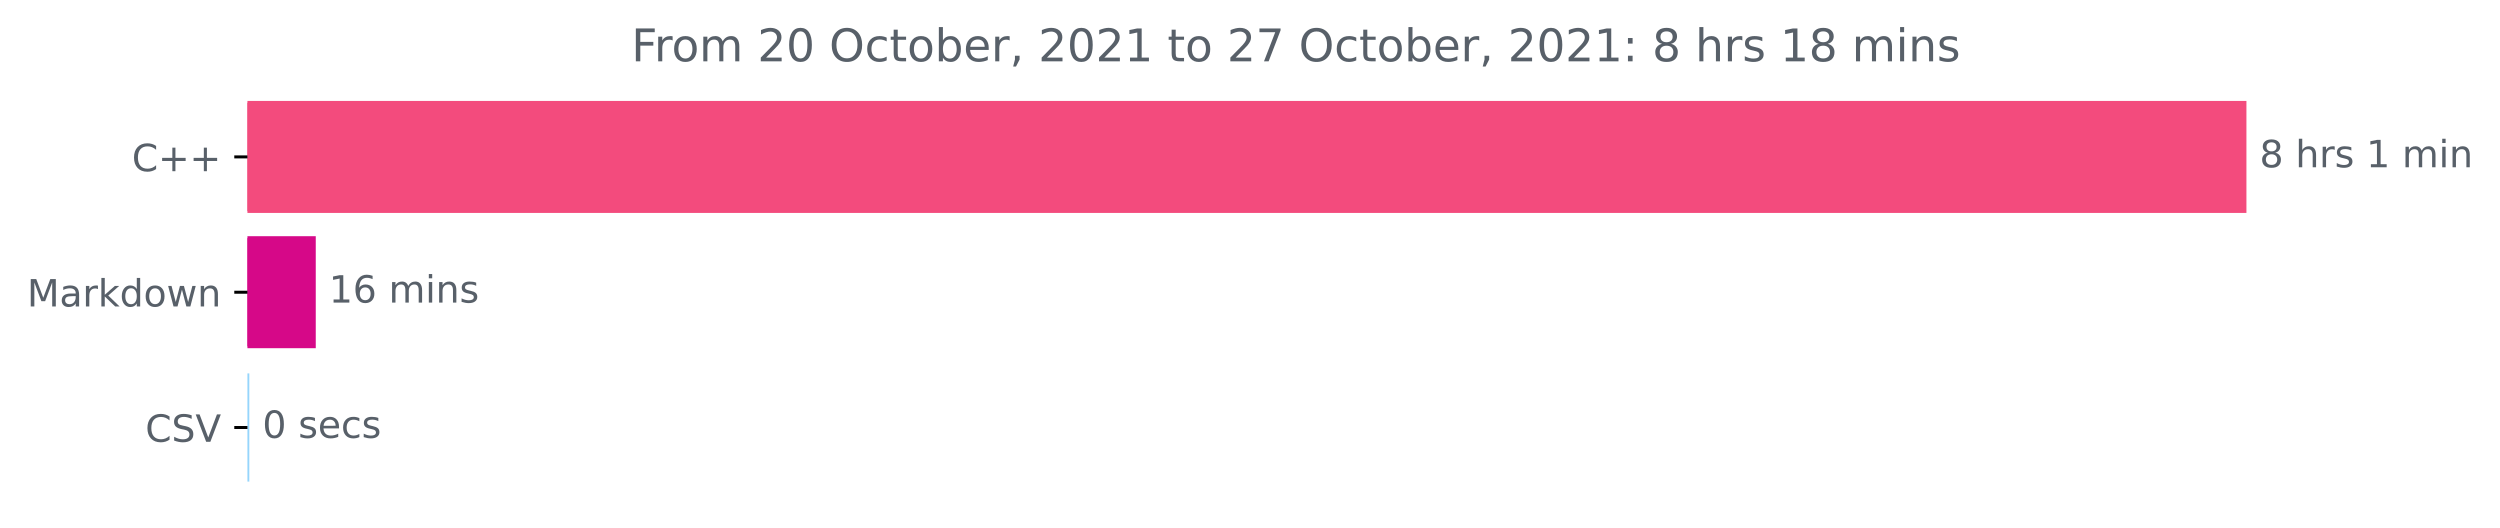
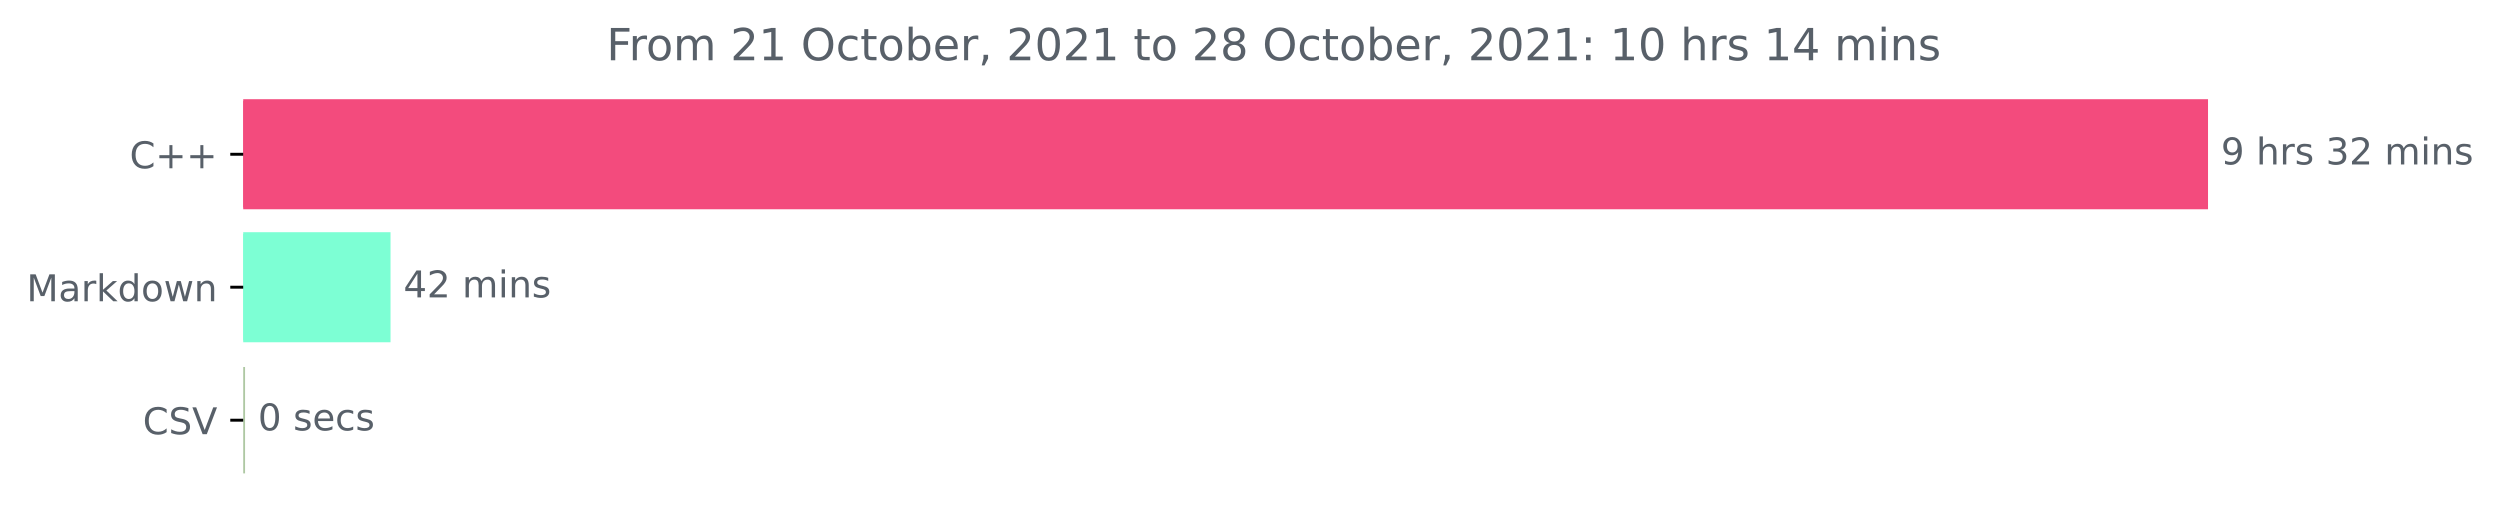
- <svg xmlns="http://www.w3.org/2000/svg" xmlns:xlink="http://www.w3.org/1999/xlink" height="140.398pt" version="1.1" viewBox="0 0 665.243 140.398" width="665.243pt">
+ <svg xmlns="http://www.w3.org/2000/svg" xmlns:xlink="http://www.w3.org/1999/xlink" height="140.398pt" version="1.1" viewBox="0 0 676.815 140.398" width="676.815pt">
  <defs>
    <style type="text/css">*{stroke-linecap:butt;stroke-linejoin:round;}</style>
  </defs>
  <g id="figure_1">
    <g id="patch_1">
-       <path d="M 0 140.398  L 665.243 140.398  L 665.243 0  L 0 0  z " style="fill:none;" />
+       <path d="M 0 140.398  L 676.815 140.398  L 676.815 0  L 0 0  z " style="fill:none;" />
    </g>
    <g id="axes_1">
      <g id="patch_2">
-         <path clip-path="url(#p5a28c29434)" d="M 65.841 27.358  L 597.269 27.358  L 597.269 56.158  L 65.841 56.158  z " style="fill:#f34b7d;stroke:#f34b7d;stroke-linejoin:miter;" />
+         <path clip-path="url(#pa5c65a21aa)" d="M 65.841 27.358  L 597.269 27.358  L 597.269 56.158  L 65.841 56.158  z " style="fill:#f34b7d;stroke:#f34b7d;stroke-linejoin:miter;" />
      </g>
      <g id="patch_3">
-         <path clip-path="url(#p5a28c29434)" d="M 65.841 63.358  L 83.522 63.358  L 83.522 92.158  L 65.841 92.158  z " style="fill:#d60888;stroke:#d60888;stroke-linejoin:miter;" />
+         <path clip-path="url(#pa5c65a21aa)" d="M 65.841 63.358  L 105.227 63.358  L 105.227 92.158  L 65.841 92.158  z " style="fill:#7dffd4;stroke:#7dffd4;stroke-linejoin:miter;" />
      </g>
      <g id="patch_4">
-         <path clip-path="url(#p5a28c29434)" d="M 65.841 99.358  L 65.841 99.358  L 65.841 128.158  L 65.841 128.158  z " style="fill:#95d5fc;stroke:#95d5fc;stroke-linejoin:miter;" />
+         <path clip-path="url(#pa5c65a21aa)" d="M 65.841 99.358  L 65.841 99.358  L 65.841 128.158  L 65.841 128.158  z " style="fill:#aec8a3;stroke:#aec8a3;stroke-linejoin:miter;" />
      </g>
      <g id="matplotlib.axis_1" />
      <g id="matplotlib.axis_2">
        <g id="ytick_1">
          <g id="line2d_1">
            <defs>
-               <path d="M 0 0  L -3.5 0  " id="m89ce0a4db3" style="stroke:#000000;stroke-width:0.8;" />
+               <path d="M 0 0  L -3.5 0  " id="m3f6c119785" style="stroke:#000000;stroke-width:0.8;" />
            </defs>
            <g>
-               <use style="stroke:#000000;stroke-width:0.8;" x="65.841" xlink:href="#m89ce0a4db3" y="41.758" />
+               <use style="stroke:#000000;stroke-width:0.8;" x="65.841" xlink:href="#m3f6c119785" y="41.758" />
            </g>
          </g>
          <g id="text_1">
            <g style="fill:#586069;" transform="translate(35.09844 45.55734)scale(0.1 -0.1)">
              <defs>
                <path d="M 4122 4306  L 4122 3641  Q 3803 3938 3442 4084  Q 3081 4231 2675 4231  Q 1875 4231 1450 3742  Q 1025 3253 1025 2328  Q 1025 1406 1450 917  Q 1875 428 2675 428  Q 3081 428 3442 575  Q 3803 722 4122 1019  L 4122 359  Q 3791 134 3420 21  Q 3050 -91 2638 -91  Q 1578 -91 968 557  Q 359 1206 359 2328  Q 359 3453 968 4101  Q 1578 4750 2638 4750  Q 3056 4750 3426 4639  Q 3797 4528 4122 4306  z " id="DejaVuSans-43" transform="scale(0.015625)" />
                <path d="M 2944 4013  L 2944 2272  L 4684 2272  L 4684 1741  L 2944 1741  L 2944 0  L 2419 0  L 2419 1741  L 678 1741  L 678 2272  L 2419 2272  L 2419 4013  L 2944 4013  z " id="DejaVuSans-2b" transform="scale(0.015625)" />
              </defs>
              <use xlink:href="#DejaVuSans-43" />
              <use x="69.824" xlink:href="#DejaVuSans-2b" />
              <use x="153.613" xlink:href="#DejaVuSans-2b" />
            </g>
          </g>
        </g>
        <g id="ytick_2">
          <g id="line2d_2">
            <g>
-               <use style="stroke:#000000;stroke-width:0.8;" x="65.841" xlink:href="#m89ce0a4db3" y="77.758" />
+               <use style="stroke:#000000;stroke-width:0.8;" x="65.841" xlink:href="#m3f6c119785" y="77.758" />
            </g>
          </g>
          <g id="text_2">
            <g style="fill:#586069;" transform="translate(7.2 81.55734)scale(0.1 -0.1)">
              <defs>
                <path d="M 628 4666  L 1569 4666  L 2759 1491  L 3956 4666  L 4897 4666  L 4897 0  L 4281 0  L 4281 4097  L 3078 897  L 2444 897  L 1241 4097  L 1241 0  L 628 0  L 628 4666  z " id="DejaVuSans-4d" transform="scale(0.015625)" />
                <path d="M 2194 1759  Q 1497 1759 1228 1600  Q 959 1441 959 1056  Q 959 750 1161 570  Q 1363 391 1709 391  Q 2188 391 2477 730  Q 2766 1069 2766 1631  L 2766 1759  L 2194 1759  z M 3341 1997  L 3341 0  L 2766 0  L 2766 531  Q 2569 213 2275 61  Q 1981 -91 1556 -91  Q 1019 -91 701 211  Q 384 513 384 1019  Q 384 1609 779 1909  Q 1175 2209 1959 2209  L 2766 2209  L 2766 2266  Q 2766 2663 2505 2880  Q 2244 3097 1772 3097  Q 1472 3097 1187 3025  Q 903 2953 641 2809  L 641 3341  Q 956 3463 1253 3523  Q 1550 3584 1831 3584  Q 2591 3584 2966 3190  Q 3341 2797 3341 1997  z " id="DejaVuSans-61" transform="scale(0.015625)" />
                <path d="M 2631 2963  Q 2534 3019 2420 3045  Q 2306 3072 2169 3072  Q 1681 3072 1420 2755  Q 1159 2438 1159 1844  L 1159 0  L 581 0  L 581 3500  L 1159 3500  L 1159 2956  Q 1341 3275 1631 3429  Q 1922 3584 2338 3584  Q 2397 3584 2469 3576  Q 2541 3569 2628 3553  L 2631 2963  z " id="DejaVuSans-72" transform="scale(0.015625)" />
                <path d="M 581 4863  L 1159 4863  L 1159 1991  L 2875 3500  L 3609 3500  L 1753 1863  L 3688 0  L 2938 0  L 1159 1709  L 1159 0  L 581 0  L 581 4863  z " id="DejaVuSans-6b" transform="scale(0.015625)" />
                <path d="M 2906 2969  L 2906 4863  L 3481 4863  L 3481 0  L 2906 0  L 2906 525  Q 2725 213 2448 61  Q 2172 -91 1784 -91  Q 1150 -91 751 415  Q 353 922 353 1747  Q 353 2572 751 3078  Q 1150 3584 1784 3584  Q 2172 3584 2448 3432  Q 2725 3281 2906 2969  z M 947 1747  Q 947 1113 1208 752  Q 1469 391 1925 391  Q 2381 391 2643 752  Q 2906 1113 2906 1747  Q 2906 2381 2643 2742  Q 2381 3103 1925 3103  Q 1469 3103 1208 2742  Q 947 2381 947 1747  z " id="DejaVuSans-64" transform="scale(0.015625)" />
                <path d="M 1959 3097  Q 1497 3097 1228 2736  Q 959 2375 959 1747  Q 959 1119 1226 758  Q 1494 397 1959 397  Q 2419 397 2687 759  Q 2956 1122 2956 1747  Q 2956 2369 2687 2733  Q 2419 3097 1959 3097  z M 1959 3584  Q 2709 3584 3137 3096  Q 3566 2609 3566 1747  Q 3566 888 3137 398  Q 2709 -91 1959 -91  Q 1206 -91 779 398  Q 353 888 353 1747  Q 353 2609 779 3096  Q 1206 3584 1959 3584  z " id="DejaVuSans-6f" transform="scale(0.015625)" />
                <path d="M 269 3500  L 844 3500  L 1563 769  L 2278 3500  L 2956 3500  L 3675 769  L 4391 3500  L 4966 3500  L 4050 0  L 3372 0  L 2619 2869  L 1863 0  L 1184 0  L 269 3500  z " id="DejaVuSans-77" transform="scale(0.015625)" />
                <path d="M 3513 2113  L 3513 0  L 2938 0  L 2938 2094  Q 2938 2591 2744 2837  Q 2550 3084 2163 3084  Q 1697 3084 1428 2787  Q 1159 2491 1159 1978  L 1159 0  L 581 0  L 581 3500  L 1159 3500  L 1159 2956  Q 1366 3272 1645 3428  Q 1925 3584 2291 3584  Q 2894 3584 3203 3211  Q 3513 2838 3513 2113  z " id="DejaVuSans-6e" transform="scale(0.015625)" />
              </defs>
              <use xlink:href="#DejaVuSans-4d" />
              <use x="86.279" xlink:href="#DejaVuSans-61" />
              <use x="147.559" xlink:href="#DejaVuSans-72" />
              <use x="188.672" xlink:href="#DejaVuSans-6b" />
              <use x="246.582" xlink:href="#DejaVuSans-64" />
              <use x="310.059" xlink:href="#DejaVuSans-6f" />
              <use x="371.24" xlink:href="#DejaVuSans-77" />
              <use x="453.027" xlink:href="#DejaVuSans-6e" />
            </g>
          </g>
        </g>
        <g id="ytick_3">
          <g id="line2d_3">
            <g>
-               <use style="stroke:#000000;stroke-width:0.8;" x="65.841" xlink:href="#m89ce0a4db3" y="113.758" />
+               <use style="stroke:#000000;stroke-width:0.8;" x="65.841" xlink:href="#m3f6c119785" y="113.758" />
            </g>
          </g>
          <g id="text_3">
            <g style="fill:#586069;" transform="translate(38.66875 117.5573)scale(0.1 -0.1)">
              <defs>
                <path d="M 3425 4513  L 3425 3897  Q 3066 4069 2747 4153  Q 2428 4238 2131 4238  Q 1616 4238 1336 4038  Q 1056 3838 1056 3469  Q 1056 3159 1242 3001  Q 1428 2844 1947 2747  L 2328 2669  Q 3034 2534 3370 2195  Q 3706 1856 3706 1288  Q 3706 609 3251 259  Q 2797 -91 1919 -91  Q 1588 -91 1214 -16  Q 841 59 441 206  L 441 856  Q 825 641 1194 531  Q 1563 422 1919 422  Q 2459 422 2753 634  Q 3047 847 3047 1241  Q 3047 1584 2836 1778  Q 2625 1972 2144 2069  L 1759 2144  Q 1053 2284 737 2584  Q 422 2884 422 3419  Q 422 4038 858 4394  Q 1294 4750 2059 4750  Q 2388 4750 2728 4690  Q 3069 4631 3425 4513  z " id="DejaVuSans-53" transform="scale(0.015625)" />
                <path d="M 1831 0  L 50 4666  L 709 4666  L 2188 738  L 3669 4666  L 4325 4666  L 2547 0  L 1831 0  z " id="DejaVuSans-56" transform="scale(0.015625)" />
              </defs>
              <use xlink:href="#DejaVuSans-43" />
              <use x="69.824" xlink:href="#DejaVuSans-53" />
              <use x="133.301" xlink:href="#DejaVuSans-56" />
            </g>
          </g>
        </g>
      </g>
      <g id="text_4">
        <g style="fill:#586069;" transform="translate(601.2692 44.5175)scale(0.1 -0.1)">
          <defs>
-             <path d="M 2034 2216  Q 1584 2216 1326 1975  Q 1069 1734 1069 1313  Q 1069 891 1326 650  Q 1584 409 2034 409  Q 2484 409 2743 651  Q 3003 894 3003 1313  Q 3003 1734 2745 1975  Q 2488 2216 2034 2216  z M 1403 2484  Q 997 2584 770 2862  Q 544 3141 544 3541  Q 544 4100 942 4425  Q 1341 4750 2034 4750  Q 2731 4750 3128 4425  Q 3525 4100 3525 3541  Q 3525 3141 3298 2862  Q 3072 2584 2669 2484  Q 3125 2378 3379 2068  Q 3634 1759 3634 1313  Q 3634 634 3220 271  Q 2806 -91 2034 -91  Q 1263 -91 848 271  Q 434 634 434 1313  Q 434 1759 690 2068  Q 947 2378 1403 2484  z M 1172 3481  Q 1172 3119 1398 2916  Q 1625 2713 2034 2713  Q 2441 2713 2670 2916  Q 2900 3119 2900 3481  Q 2900 3844 2670 4047  Q 2441 4250 2034 4250  Q 1625 4250 1398 4047  Q 1172 3844 1172 3481  z " id="DejaVuSans-38" transform="scale(0.015625)" />
+             <path d="M 703 97  L 703 672  Q 941 559 1184 500  Q 1428 441 1663 441  Q 2288 441 2617 861  Q 2947 1281 2994 2138  Q 2813 1869 2534 1725  Q 2256 1581 1919 1581  Q 1219 1581 811 2004  Q 403 2428 403 3163  Q 403 3881 828 4315  Q 1253 4750 1959 4750  Q 2769 4750 3195 4129  Q 3622 3509 3622 2328  Q 3622 1225 3098 567  Q 2575 -91 1691 -91  Q 1453 -91 1209 -44  Q 966 3 703 97  z M 1959 2075  Q 2384 2075 2632 2365  Q 2881 2656 2881 3163  Q 2881 3666 2632 3958  Q 2384 4250 1959 4250  Q 1534 4250 1286 3958  Q 1038 3666 1038 3163  Q 1038 2656 1286 2365  Q 1534 2075 1959 2075  z " id="DejaVuSans-39" transform="scale(0.015625)" />
            <path id="DejaVuSans-20" transform="scale(0.015625)" />
            <path d="M 3513 2113  L 3513 0  L 2938 0  L 2938 2094  Q 2938 2591 2744 2837  Q 2550 3084 2163 3084  Q 1697 3084 1428 2787  Q 1159 2491 1159 1978  L 1159 0  L 581 0  L 581 4863  L 1159 4863  L 1159 2956  Q 1366 3272 1645 3428  Q 1925 3584 2291 3584  Q 2894 3584 3203 3211  Q 3513 2838 3513 2113  z " id="DejaVuSans-68" transform="scale(0.015625)" />
            <path d="M 2834 3397  L 2834 2853  Q 2591 2978 2328 3040  Q 2066 3103 1784 3103  Q 1356 3103 1142 2972  Q 928 2841 928 2578  Q 928 2378 1081 2264  Q 1234 2150 1697 2047  L 1894 2003  Q 2506 1872 2764 1633  Q 3022 1394 3022 966  Q 3022 478 2636 193  Q 2250 -91 1575 -91  Q 1294 -91 989 -36  Q 684 19 347 128  L 347 722  Q 666 556 975 473  Q 1284 391 1588 391  Q 1994 391 2212 530  Q 2431 669 2431 922  Q 2431 1156 2273 1281  Q 2116 1406 1581 1522  L 1381 1569  Q 847 1681 609 1914  Q 372 2147 372 2553  Q 372 3047 722 3315  Q 1072 3584 1716 3584  Q 2034 3584 2315 3537  Q 2597 3491 2834 3397  z " id="DejaVuSans-73" transform="scale(0.015625)" />
-             <path d="M 794 531  L 1825 531  L 1825 4091  L 703 3866  L 703 4441  L 1819 4666  L 2450 4666  L 2450 531  L 3481 531  L 3481 0  L 794 0  L 794 531  z " id="DejaVuSans-31" transform="scale(0.015625)" />
+             <path d="M 2597 2516  Q 3050 2419 3304 2112  Q 3559 1806 3559 1356  Q 3559 666 3084 287  Q 2609 -91 1734 -91  Q 1441 -91 1130 -33  Q 819 25 488 141  L 488 750  Q 750 597 1062 519  Q 1375 441 1716 441  Q 2309 441 2620 675  Q 2931 909 2931 1356  Q 2931 1769 2642 2001  Q 2353 2234 1838 2234  L 1294 2234  L 1294 2753  L 1863 2753  Q 2328 2753 2575 2939  Q 2822 3125 2822 3475  Q 2822 3834 2567 4026  Q 2313 4219 1838 4219  Q 1578 4219 1281 4162  Q 984 4106 628 3988  L 628 4550  Q 988 4650 1302 4700  Q 1616 4750 1894 4750  Q 2613 4750 3031 4423  Q 3450 4097 3450 3541  Q 3450 3153 3228 2886  Q 3006 2619 2597 2516  z " id="DejaVuSans-33" transform="scale(0.015625)" />
+             <path d="M 1228 531  L 3431 531  L 3431 0  L 469 0  L 469 531  Q 828 903 1448 1529  Q 2069 2156 2228 2338  Q 2531 2678 2651 2914  Q 2772 3150 2772 3378  Q 2772 3750 2511 3984  Q 2250 4219 1831 4219  Q 1534 4219 1204 4116  Q 875 4013 500 3803  L 500 4441  Q 881 4594 1212 4672  Q 1544 4750 1819 4750  Q 2544 4750 2975 4387  Q 3406 4025 3406 3419  Q 3406 3131 3298 2873  Q 3191 2616 2906 2266  Q 2828 2175 2409 1742  Q 1991 1309 1228 531  z " id="DejaVuSans-32" transform="scale(0.015625)" />
            <path d="M 3328 2828  Q 3544 3216 3844 3400  Q 4144 3584 4550 3584  Q 5097 3584 5394 3201  Q 5691 2819 5691 2113  L 5691 0  L 5113 0  L 5113 2094  Q 5113 2597 4934 2840  Q 4756 3084 4391 3084  Q 3944 3084 3684 2787  Q 3425 2491 3425 1978  L 3425 0  L 2847 0  L 2847 2094  Q 2847 2600 2669 2842  Q 2491 3084 2119 3084  Q 1678 3084 1418 2786  Q 1159 2488 1159 1978  L 1159 0  L 581 0  L 581 3500  L 1159 3500  L 1159 2956  Q 1356 3278 1631 3431  Q 1906 3584 2284 3584  Q 2666 3584 2933 3390  Q 3200 3197 3328 2828  z " id="DejaVuSans-6d" transform="scale(0.015625)" />
            <path d="M 603 3500  L 1178 3500  L 1178 0  L 603 0  L 603 3500  z M 603 4863  L 1178 4863  L 1178 4134  L 603 4134  L 603 4863  z " id="DejaVuSans-69" transform="scale(0.015625)" />
          </defs>
-           <use xlink:href="#DejaVuSans-38" />
+           <use xlink:href="#DejaVuSans-39" />
          <use x="63.623" xlink:href="#DejaVuSans-20" />
          <use x="95.41" xlink:href="#DejaVuSans-68" />
          <use x="158.789" xlink:href="#DejaVuSans-72" />
          <use x="199.902" xlink:href="#DejaVuSans-73" />
          <use x="252.002" xlink:href="#DejaVuSans-20" />
-           <use x="283.789" xlink:href="#DejaVuSans-31" />
-           <use x="347.412" xlink:href="#DejaVuSans-20" />
-           <use x="379.199" xlink:href="#DejaVuSans-6d" />
-           <use x="476.611" xlink:href="#DejaVuSans-69" />
-           <use x="504.395" xlink:href="#DejaVuSans-6e" />
+           <use x="283.789" xlink:href="#DejaVuSans-33" />
+           <use x="347.412" xlink:href="#DejaVuSans-32" />
+           <use x="411.035" xlink:href="#DejaVuSans-20" />
+           <use x="442.822" xlink:href="#DejaVuSans-6d" />
+           <use x="540.234" xlink:href="#DejaVuSans-69" />
+           <use x="568.018" xlink:href="#DejaVuSans-6e" />
+           <use x="631.396" xlink:href="#DejaVuSans-73" />
        </g>
      </g>
      <g id="text_5">
-         <g style="fill:#586069;" transform="translate(87.52196 80.5175)scale(0.1 -0.1)">
-           <defs>
-             <path d="M 2113 2584  Q 1688 2584 1439 2293  Q 1191 2003 1191 1497  Q 1191 994 1439 701  Q 1688 409 2113 409  Q 2538 409 2786 701  Q 3034 994 3034 1497  Q 3034 2003 2786 2293  Q 2538 2584 2113 2584  z M 3366 4563  L 3366 3988  Q 3128 4100 2886 4159  Q 2644 4219 2406 4219  Q 1781 4219 1451 3797  Q 1122 3375 1075 2522  Q 1259 2794 1537 2939  Q 1816 3084 2150 3084  Q 2853 3084 3261 2657  Q 3669 2231 3669 1497  Q 3669 778 3244 343  Q 2819 -91 2113 -91  Q 1303 -91 875 529  Q 447 1150 447 2328  Q 447 3434 972 4092  Q 1497 4750 2381 4750  Q 2619 4750 2861 4703  Q 3103 4656 3366 4563  z " id="DejaVuSans-36" transform="scale(0.015625)" />
-           </defs>
-           <use xlink:href="#DejaVuSans-31" />
-           <use x="63.623" xlink:href="#DejaVuSans-36" />
+         <g style="fill:#586069;" transform="translate(109.2268 80.5175)scale(0.1 -0.1)">
+           <defs>
+             <path d="M 2419 4116  L 825 1625  L 2419 1625  L 2419 4116  z M 2253 4666  L 3047 4666  L 3047 1625  L 3713 1625  L 3713 1100  L 3047 1100  L 3047 0  L 2419 0  L 2419 1100  L 313 1100  L 313 1709  L 2253 4666  z " id="DejaVuSans-34" transform="scale(0.015625)" />
+           </defs>
+           <use xlink:href="#DejaVuSans-34" />
+           <use x="63.623" xlink:href="#DejaVuSans-32" />
          <use x="127.246" xlink:href="#DejaVuSans-20" />
          <use x="159.033" xlink:href="#DejaVuSans-6d" />
          <use x="256.445" xlink:href="#DejaVuSans-69" />
          <use x="284.229" xlink:href="#DejaVuSans-6e" />
          <use x="347.607" xlink:href="#DejaVuSans-73" />
        </g>
      </g>
      <g id="text_6">
        <g style="fill:#586069;" transform="translate(69.84063 116.5175)scale(0.1 -0.1)">
          <defs>
            <path d="M 2034 4250  Q 1547 4250 1301 3770  Q 1056 3291 1056 2328  Q 1056 1369 1301 889  Q 1547 409 2034 409  Q 2525 409 2770 889  Q 3016 1369 3016 2328  Q 3016 3291 2770 3770  Q 2525 4250 2034 4250  z M 2034 4750  Q 2819 4750 3233 4129  Q 3647 3509 3647 2328  Q 3647 1150 3233 529  Q 2819 -91 2034 -91  Q 1250 -91 836 529  Q 422 1150 422 2328  Q 422 3509 836 4129  Q 1250 4750 2034 4750  z " id="DejaVuSans-30" transform="scale(0.015625)" />
            <path d="M 3597 1894  L 3597 1613  L 953 1613  Q 991 1019 1311 708  Q 1631 397 2203 397  Q 2534 397 2845 478  Q 3156 559 3463 722  L 3463 178  Q 3153 47 2828 -22  Q 2503 -91 2169 -91  Q 1331 -91 842 396  Q 353 884 353 1716  Q 353 2575 817 3079  Q 1281 3584 2069 3584  Q 2775 3584 3186 3129  Q 3597 2675 3597 1894  z M 3022 2063  Q 3016 2534 2758 2815  Q 2500 3097 2075 3097  Q 1594 3097 1305 2825  Q 1016 2553 972 2059  L 3022 2063  z " id="DejaVuSans-65" transform="scale(0.015625)" />
            <path d="M 3122 3366  L 3122 2828  Q 2878 2963 2633 3030  Q 2388 3097 2138 3097  Q 1578 3097 1268 2742  Q 959 2388 959 1747  Q 959 1106 1268 751  Q 1578 397 2138 397  Q 2388 397 2633 464  Q 2878 531 3122 666  L 3122 134  Q 2881 22 2623 -34  Q 2366 -91 2075 -91  Q 1284 -91 818 406  Q 353 903 353 1747  Q 353 2603 823 3093  Q 1294 3584 2113 3584  Q 2378 3584 2631 3529  Q 2884 3475 3122 3366  z " id="DejaVuSans-63" transform="scale(0.015625)" />
          </defs>
          <use xlink:href="#DejaVuSans-30" />
          <use x="63.623" xlink:href="#DejaVuSans-20" />
          <use x="95.41" xlink:href="#DejaVuSans-73" />
          <use x="147.51" xlink:href="#DejaVuSans-65" />
          <use x="209.033" xlink:href="#DejaVuSans-63" />
          <use x="264.014" xlink:href="#DejaVuSans-73" />
        </g>
      </g>
      <g id="text_7">
-         <g style="fill:#586069;" transform="translate(168.0206 16.31812)scale(0.12 -0.12)">
+         <g style="fill:#586069;" transform="translate(164.2031 16.31812)scale(0.12 -0.12)">
          <defs>
            <path d="M 628 4666  L 3309 4666  L 3309 4134  L 1259 4134  L 1259 2759  L 3109 2759  L 3109 2228  L 1259 2228  L 1259 0  L 628 0  L 628 4666  z " id="DejaVuSans-46" transform="scale(0.015625)" />
-             <path d="M 1228 531  L 3431 531  L 3431 0  L 469 0  L 469 531  Q 828 903 1448 1529  Q 2069 2156 2228 2338  Q 2531 2678 2651 2914  Q 2772 3150 2772 3378  Q 2772 3750 2511 3984  Q 2250 4219 1831 4219  Q 1534 4219 1204 4116  Q 875 4013 500 3803  L 500 4441  Q 881 4594 1212 4672  Q 1544 4750 1819 4750  Q 2544 4750 2975 4387  Q 3406 4025 3406 3419  Q 3406 3131 3298 2873  Q 3191 2616 2906 2266  Q 2828 2175 2409 1742  Q 1991 1309 1228 531  z " id="DejaVuSans-32" transform="scale(0.015625)" />
+             <path d="M 794 531  L 1825 531  L 1825 4091  L 703 3866  L 703 4441  L 1819 4666  L 2450 4666  L 2450 531  L 3481 531  L 3481 0  L 794 0  L 794 531  z " id="DejaVuSans-31" transform="scale(0.015625)" />
            <path d="M 2522 4238  Q 1834 4238 1429 3725  Q 1025 3213 1025 2328  Q 1025 1447 1429 934  Q 1834 422 2522 422  Q 3209 422 3611 934  Q 4013 1447 4013 2328  Q 4013 3213 3611 3725  Q 3209 4238 2522 4238  z M 2522 4750  Q 3503 4750 4090 4092  Q 4678 3434 4678 2328  Q 4678 1225 4090 567  Q 3503 -91 2522 -91  Q 1538 -91 948 565  Q 359 1222 359 2328  Q 359 3434 948 4092  Q 1538 4750 2522 4750  z " id="DejaVuSans-4f" transform="scale(0.015625)" />
            <path d="M 1172 4494  L 1172 3500  L 2356 3500  L 2356 3053  L 1172 3053  L 1172 1153  Q 1172 725 1289 603  Q 1406 481 1766 481  L 2356 481  L 2356 0  L 1766 0  Q 1100 0 847 248  Q 594 497 594 1153  L 594 3053  L 172 3053  L 172 3500  L 594 3500  L 594 4494  L 1172 4494  z " id="DejaVuSans-74" transform="scale(0.015625)" />
            <path d="M 3116 1747  Q 3116 2381 2855 2742  Q 2594 3103 2138 3103  Q 1681 3103 1420 2742  Q 1159 2381 1159 1747  Q 1159 1113 1420 752  Q 1681 391 2138 391  Q 2594 391 2855 752  Q 3116 1113 3116 1747  z M 1159 2969  Q 1341 3281 1617 3432  Q 1894 3584 2278 3584  Q 2916 3584 3314 3078  Q 3713 2572 3713 1747  Q 3713 922 3314 415  Q 2916 -91 2278 -91  Q 1894 -91 1617 61  Q 1341 213 1159 525  L 1159 0  L 581 0  L 581 4863  L 1159 4863  L 1159 2969  z " id="DejaVuSans-62" transform="scale(0.015625)" />
            <path d="M 750 794  L 1409 794  L 1409 256  L 897 -744  L 494 -744  L 750 256  L 750 794  z " id="DejaVuSans-2c" transform="scale(0.015625)" />
-             <path d="M 525 4666  L 3525 4666  L 3525 4397  L 1831 0  L 1172 0  L 2766 4134  L 525 4134  L 525 4666  z " id="DejaVuSans-37" transform="scale(0.015625)" />
+             <path d="M 2034 2216  Q 1584 2216 1326 1975  Q 1069 1734 1069 1313  Q 1069 891 1326 650  Q 1584 409 2034 409  Q 2484 409 2743 651  Q 3003 894 3003 1313  Q 3003 1734 2745 1975  Q 2488 2216 2034 2216  z M 1403 2484  Q 997 2584 770 2862  Q 544 3141 544 3541  Q 544 4100 942 4425  Q 1341 4750 2034 4750  Q 2731 4750 3128 4425  Q 3525 4100 3525 3541  Q 3525 3141 3298 2862  Q 3072 2584 2669 2484  Q 3125 2378 3379 2068  Q 3634 1759 3634 1313  Q 3634 634 3220 271  Q 2806 -91 2034 -91  Q 1263 -91 848 271  Q 434 634 434 1313  Q 434 1759 690 2068  Q 947 2378 1403 2484  z M 1172 3481  Q 1172 3119 1398 2916  Q 1625 2713 2034 2713  Q 2441 2713 2670 2916  Q 2900 3119 2900 3481  Q 2900 3844 2670 4047  Q 2441 4250 2034 4250  Q 1625 4250 1398 4047  Q 1172 3844 1172 3481  z " id="DejaVuSans-38" transform="scale(0.015625)" />
            <path d="M 750 794  L 1409 794  L 1409 0  L 750 0  L 750 794  z M 750 3309  L 1409 3309  L 1409 2516  L 750 2516  L 750 3309  z " id="DejaVuSans-3a" transform="scale(0.015625)" />
          </defs>
          <use xlink:href="#DejaVuSans-46" />
          <use x="50.27" xlink:href="#DejaVuSans-72" />
          <use x="89.133" xlink:href="#DejaVuSans-6f" />
          <use x="150.314" xlink:href="#DejaVuSans-6d" />
          <use x="247.727" xlink:href="#DejaVuSans-20" />
          <use x="279.514" xlink:href="#DejaVuSans-32" />
-           <use x="343.137" xlink:href="#DejaVuSans-30" />
+           <use x="343.137" xlink:href="#DejaVuSans-31" />
          <use x="406.76" xlink:href="#DejaVuSans-20" />
          <use x="438.547" xlink:href="#DejaVuSans-4f" />
          <use x="517.258" xlink:href="#DejaVuSans-63" />
          <use x="572.238" xlink:href="#DejaVuSans-74" />
          <use x="611.447" xlink:href="#DejaVuSans-6f" />
          <use x="672.629" xlink:href="#DejaVuSans-62" />
          <use x="736.105" xlink:href="#DejaVuSans-65" />
          <use x="797.629" xlink:href="#DejaVuSans-72" />
          <use x="838.742" xlink:href="#DejaVuSans-2c" />
          <use x="870.529" xlink:href="#DejaVuSans-20" />
          <use x="902.316" xlink:href="#DejaVuSans-32" />
          <use x="965.939" xlink:href="#DejaVuSans-30" />
          <use x="1029.562" xlink:href="#DejaVuSans-32" />
          <use x="1093.186" xlink:href="#DejaVuSans-31" />
          <use x="1156.809" xlink:href="#DejaVuSans-20" />
          <use x="1188.596" xlink:href="#DejaVuSans-74" />
          <use x="1227.805" xlink:href="#DejaVuSans-6f" />
          <use x="1288.986" xlink:href="#DejaVuSans-20" />
          <use x="1320.773" xlink:href="#DejaVuSans-32" />
-           <use x="1384.396" xlink:href="#DejaVuSans-37" />
+           <use x="1384.396" xlink:href="#DejaVuSans-38" />
          <use x="1448.02" xlink:href="#DejaVuSans-20" />
          <use x="1479.807" xlink:href="#DejaVuSans-4f" />
          <use x="1558.518" xlink:href="#DejaVuSans-63" />
          <use x="1613.498" xlink:href="#DejaVuSans-74" />
          <use x="1652.707" xlink:href="#DejaVuSans-6f" />
          <use x="1713.889" xlink:href="#DejaVuSans-62" />
          <use x="1777.365" xlink:href="#DejaVuSans-65" />
          <use x="1838.889" xlink:href="#DejaVuSans-72" />
          <use x="1880.002" xlink:href="#DejaVuSans-2c" />
          <use x="1911.789" xlink:href="#DejaVuSans-20" />
          <use x="1943.576" xlink:href="#DejaVuSans-32" />
          <use x="2007.199" xlink:href="#DejaVuSans-30" />
          <use x="2070.822" xlink:href="#DejaVuSans-32" />
          <use x="2134.445" xlink:href="#DejaVuSans-31" />
          <use x="2198.068" xlink:href="#DejaVuSans-3a" />
          <use x="2231.76" xlink:href="#DejaVuSans-20" />
-           <use x="2263.547" xlink:href="#DejaVuSans-38" />
-           <use x="2327.17" xlink:href="#DejaVuSans-20" />
-           <use x="2358.957" xlink:href="#DejaVuSans-68" />
-           <use x="2422.336" xlink:href="#DejaVuSans-72" />
-           <use x="2463.449" xlink:href="#DejaVuSans-73" />
-           <use x="2515.549" xlink:href="#DejaVuSans-20" />
-           <use x="2547.336" xlink:href="#DejaVuSans-31" />
-           <use x="2610.959" xlink:href="#DejaVuSans-38" />
-           <use x="2674.582" xlink:href="#DejaVuSans-20" />
-           <use x="2706.369" xlink:href="#DejaVuSans-6d" />
-           <use x="2803.781" xlink:href="#DejaVuSans-69" />
-           <use x="2831.564" xlink:href="#DejaVuSans-6e" />
-           <use x="2894.943" xlink:href="#DejaVuSans-73" />
+           <use x="2263.547" xlink:href="#DejaVuSans-31" />
+           <use x="2327.17" xlink:href="#DejaVuSans-30" />
+           <use x="2390.793" xlink:href="#DejaVuSans-20" />
+           <use x="2422.58" xlink:href="#DejaVuSans-68" />
+           <use x="2485.959" xlink:href="#DejaVuSans-72" />
+           <use x="2527.072" xlink:href="#DejaVuSans-73" />
+           <use x="2579.172" xlink:href="#DejaVuSans-20" />
+           <use x="2610.959" xlink:href="#DejaVuSans-31" />
+           <use x="2674.582" xlink:href="#DejaVuSans-34" />
+           <use x="2738.205" xlink:href="#DejaVuSans-20" />
+           <use x="2769.992" xlink:href="#DejaVuSans-6d" />
+           <use x="2867.404" xlink:href="#DejaVuSans-69" />
+           <use x="2895.188" xlink:href="#DejaVuSans-6e" />
+           <use x="2958.566" xlink:href="#DejaVuSans-73" />
        </g>
      </g>
    </g>
  </g>
  <defs>
-     <clipPath id="p5a28c29434">
+     <clipPath id="pa5c65a21aa">
      <rect height="110.88" width="558" x="65.841" y="22.318" />
    </clipPath>
  </defs>
</svg>
